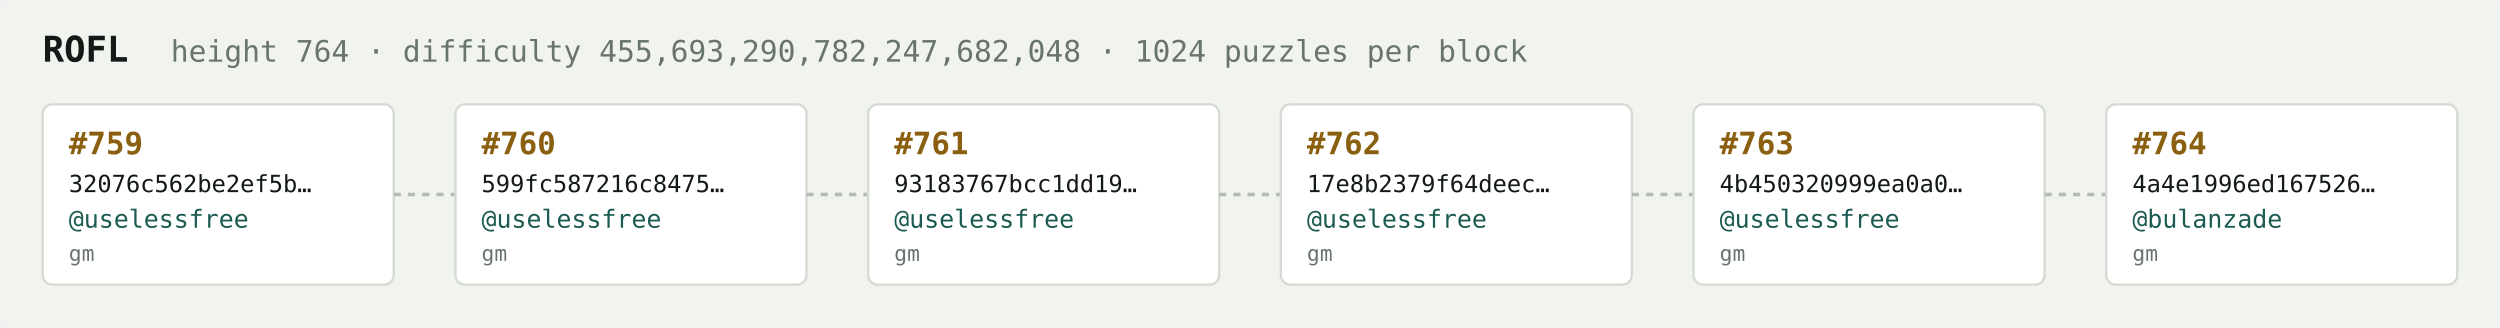
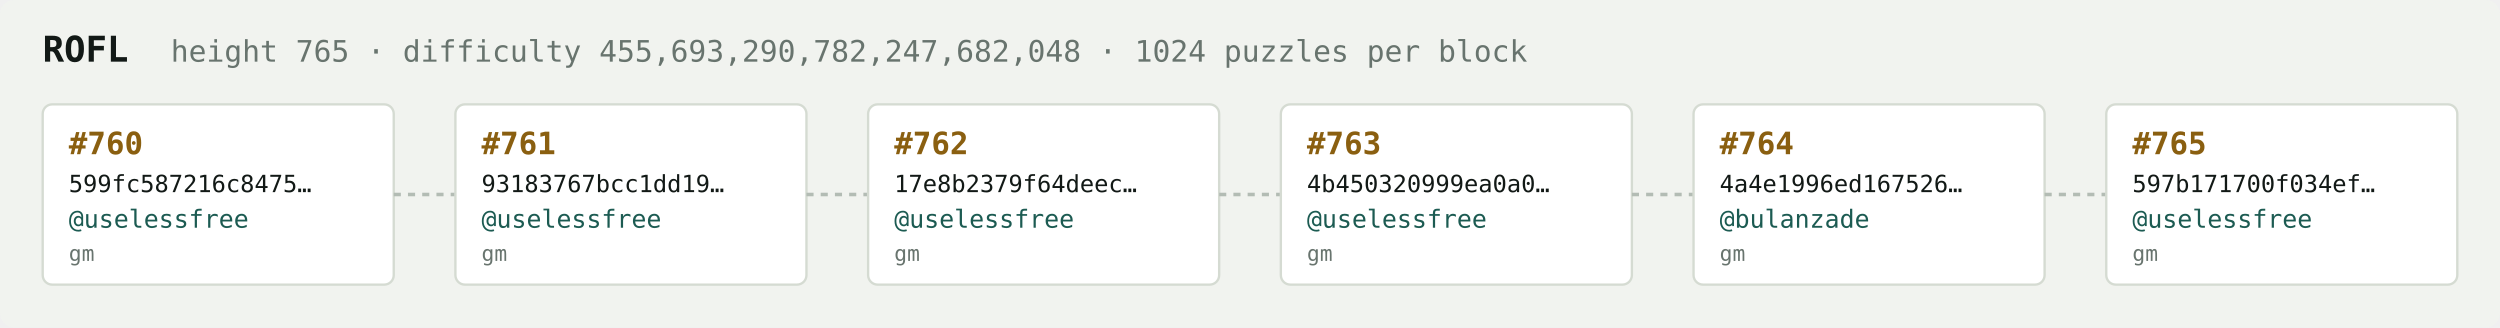
<svg xmlns="http://www.w3.org/2000/svg" width="1054" height="138" viewBox="0 0 1054 138" font-family="ui-monospace,SFMono-Regular,Menlo,monospace">
  <rect fill="#f1f3ef" width="1054" height="138" rx="6" />
  <text x="18" y="26" fill="#121916" font-size="15" font-weight="700">ROFL</text>
-   <text x="72" y="26" fill="#68746e" font-size="12.5">height 764 · difficulty 455,693,290,782,247,682,048 · 1024 puzzles per block</text>
+   <text x="72" y="26" fill="#68746e" font-size="12.5">height 765 · difficulty 455,693,290,782,247,682,048 · 1024 puzzles per block</text>
  <rect x="18" y="44" width="148" height="76" rx="4" fill="#ffffff" stroke="#d5dbd2" stroke-width="1" />
-   <text x="29" y="65" fill="#8a5f10" font-size="13" font-weight="700">#759</text>
-   <text x="29" y="81" fill="#121916" font-size="10">32076c562be2ef5b…</text>
+   <text x="29" y="65" fill="#8a5f10" font-size="13" font-weight="700">#760</text>
+   <text x="29" y="81" fill="#121916" font-size="10">599fc587216c8475…</text>
  <text x="29" y="96" fill="#1c5b52" font-size="10.5">@uselessfree</text>
  <text x="29" y="110" fill="#68746e" font-size="9">gm</text>
  <line x1="166" y1="82.0" x2="192" y2="82.0" stroke="#b3bcb4" stroke-width="1.5" stroke-dasharray="3 3" />
  <rect x="192" y="44" width="148" height="76" rx="4" fill="#ffffff" stroke="#d5dbd2" stroke-width="1" />
-   <text x="203" y="65" fill="#8a5f10" font-size="13" font-weight="700">#760</text>
-   <text x="203" y="81" fill="#121916" font-size="10">599fc587216c8475…</text>
+   <text x="203" y="65" fill="#8a5f10" font-size="13" font-weight="700">#761</text>
+   <text x="203" y="81" fill="#121916" font-size="10">93183767bcc1dd19…</text>
  <text x="203" y="96" fill="#1c5b52" font-size="10.5">@uselessfree</text>
  <text x="203" y="110" fill="#68746e" font-size="9">gm</text>
  <line x1="340" y1="82.0" x2="366" y2="82.0" stroke="#b3bcb4" stroke-width="1.5" stroke-dasharray="3 3" />
  <rect x="366" y="44" width="148" height="76" rx="4" fill="#ffffff" stroke="#d5dbd2" stroke-width="1" />
-   <text x="377" y="65" fill="#8a5f10" font-size="13" font-weight="700">#761</text>
-   <text x="377" y="81" fill="#121916" font-size="10">93183767bcc1dd19…</text>
+   <text x="377" y="65" fill="#8a5f10" font-size="13" font-weight="700">#762</text>
+   <text x="377" y="81" fill="#121916" font-size="10">17e8b2379f64deec…</text>
  <text x="377" y="96" fill="#1c5b52" font-size="10.5">@uselessfree</text>
  <text x="377" y="110" fill="#68746e" font-size="9">gm</text>
  <line x1="514" y1="82.0" x2="540" y2="82.0" stroke="#b3bcb4" stroke-width="1.5" stroke-dasharray="3 3" />
  <rect x="540" y="44" width="148" height="76" rx="4" fill="#ffffff" stroke="#d5dbd2" stroke-width="1" />
-   <text x="551" y="65" fill="#8a5f10" font-size="13" font-weight="700">#762</text>
-   <text x="551" y="81" fill="#121916" font-size="10">17e8b2379f64deec…</text>
+   <text x="551" y="65" fill="#8a5f10" font-size="13" font-weight="700">#763</text>
+   <text x="551" y="81" fill="#121916" font-size="10">4b450320999ea0a0…</text>
  <text x="551" y="96" fill="#1c5b52" font-size="10.5">@uselessfree</text>
  <text x="551" y="110" fill="#68746e" font-size="9">gm</text>
  <line x1="688" y1="82.0" x2="714" y2="82.0" stroke="#b3bcb4" stroke-width="1.5" stroke-dasharray="3 3" />
  <rect x="714" y="44" width="148" height="76" rx="4" fill="#ffffff" stroke="#d5dbd2" stroke-width="1" />
-   <text x="725" y="65" fill="#8a5f10" font-size="13" font-weight="700">#763</text>
-   <text x="725" y="81" fill="#121916" font-size="10">4b450320999ea0a0…</text>
-   <text x="725" y="96" fill="#1c5b52" font-size="10.5">@uselessfree</text>
+   <text x="725" y="65" fill="#8a5f10" font-size="13" font-weight="700">#764</text>
+   <text x="725" y="81" fill="#121916" font-size="10">4a4e1996ed167526…</text>
+   <text x="725" y="96" fill="#1c5b52" font-size="10.5">@bulanzade</text>
  <text x="725" y="110" fill="#68746e" font-size="9">gm</text>
  <line x1="862" y1="82.0" x2="888" y2="82.0" stroke="#b3bcb4" stroke-width="1.5" stroke-dasharray="3 3" />
  <rect x="888" y="44" width="148" height="76" rx="4" fill="#ffffff" stroke="#d5dbd2" stroke-width="1" />
-   <text x="899" y="65" fill="#8a5f10" font-size="13" font-weight="700">#764</text>
-   <text x="899" y="81" fill="#121916" font-size="10">4a4e1996ed167526…</text>
-   <text x="899" y="96" fill="#1c5b52" font-size="10.5">@bulanzade</text>
+   <text x="899" y="65" fill="#8a5f10" font-size="13" font-weight="700">#765</text>
+   <text x="899" y="81" fill="#121916" font-size="10">597b171700f034ef…</text>
+   <text x="899" y="96" fill="#1c5b52" font-size="10.5">@uselessfree</text>
  <text x="899" y="110" fill="#68746e" font-size="9">gm</text>
</svg>
